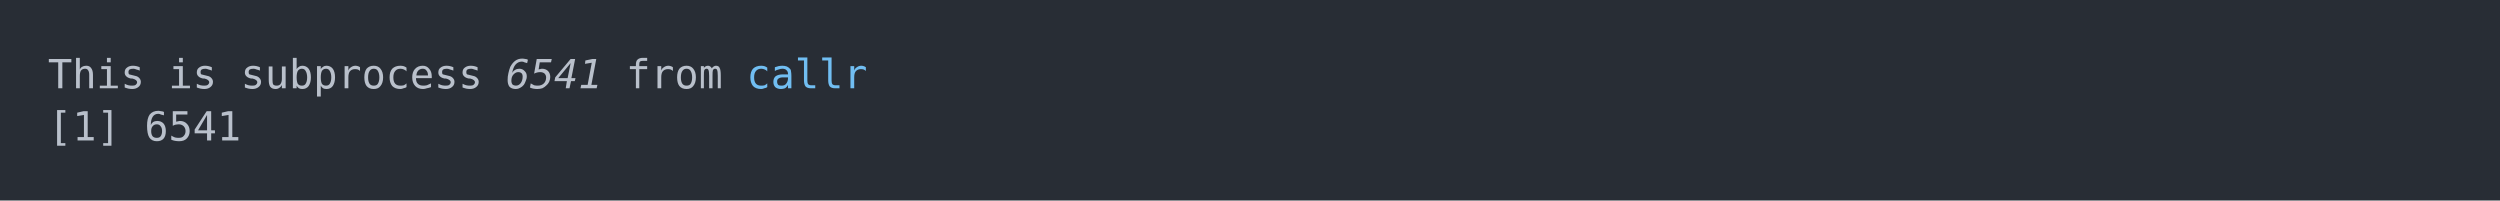
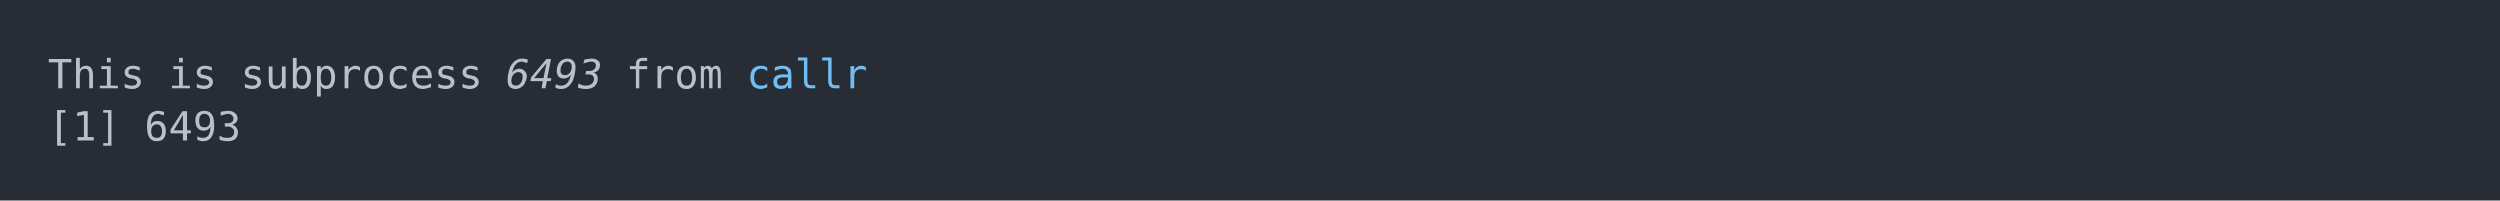
<svg xmlns="http://www.w3.org/2000/svg" xmlns:xlink="http://www.w3.org/1999/xlink" width="1040" height="83.42">
  <rect width="1040" height="83.42" rx="0" ry="0" class="a" />
  <svg height="43.42" viewBox="0 0 100 4.342" width="1000" x="20" y="20">
    <style>.a{fill:rgb(40,45,53)}.b{font-family:'Fira Code',Monaco,Consolas,Menlo,'Bitstream Vera Sans Mono','Powerline Symbols',monospace}.c{fill:transparent}.d{fill:rgb(185,192,203);white-space:pre}.e{fill:rgb(185,192,203);font-style:italic;white-space:pre}.f{fill:rgb(113,190,242);white-space:pre}</style>
    <g font-family="'Fira Code',Monaco,Consolas,Menlo,'Bitstream Vera Sans Mono','Powerline Symbols',monospace" font-size="1.67" class="b">
      <defs>
        <symbol id="a">
          <rect height="3" width="100" x="0" y="0" class="c" />
        </symbol>
      </defs>
      <rect height="4.342" width="100" class="a" />
      <svg x="0" y="0" width="100">
        <svg x="0">
          <use xlink:href="#a" />
          <text x="0" y="1.67" class="d">This</text>
          <text x="5.01" y="1.67" class="d">is</text>
          <text x="8.016" y="1.67" class="d">subprocess</text>
-           <text x="19.038" y="1.67" class="e">6541</text>
+           <text x="19.038" y="1.67" class="e">6493</text>
          <text x="24.048" y="1.67" class="d">from</text>
          <text x="29.058" y="1.67" class="f">callr</text>
          <text x="0" y="3.841" class="d">[1]</text>
-           <text x="4.008" y="3.841" class="d">6541</text>
+           <text x="4.008" y="3.841" class="d">6493</text>
        </svg>
      </svg>
    </g>
  </svg>
</svg>
